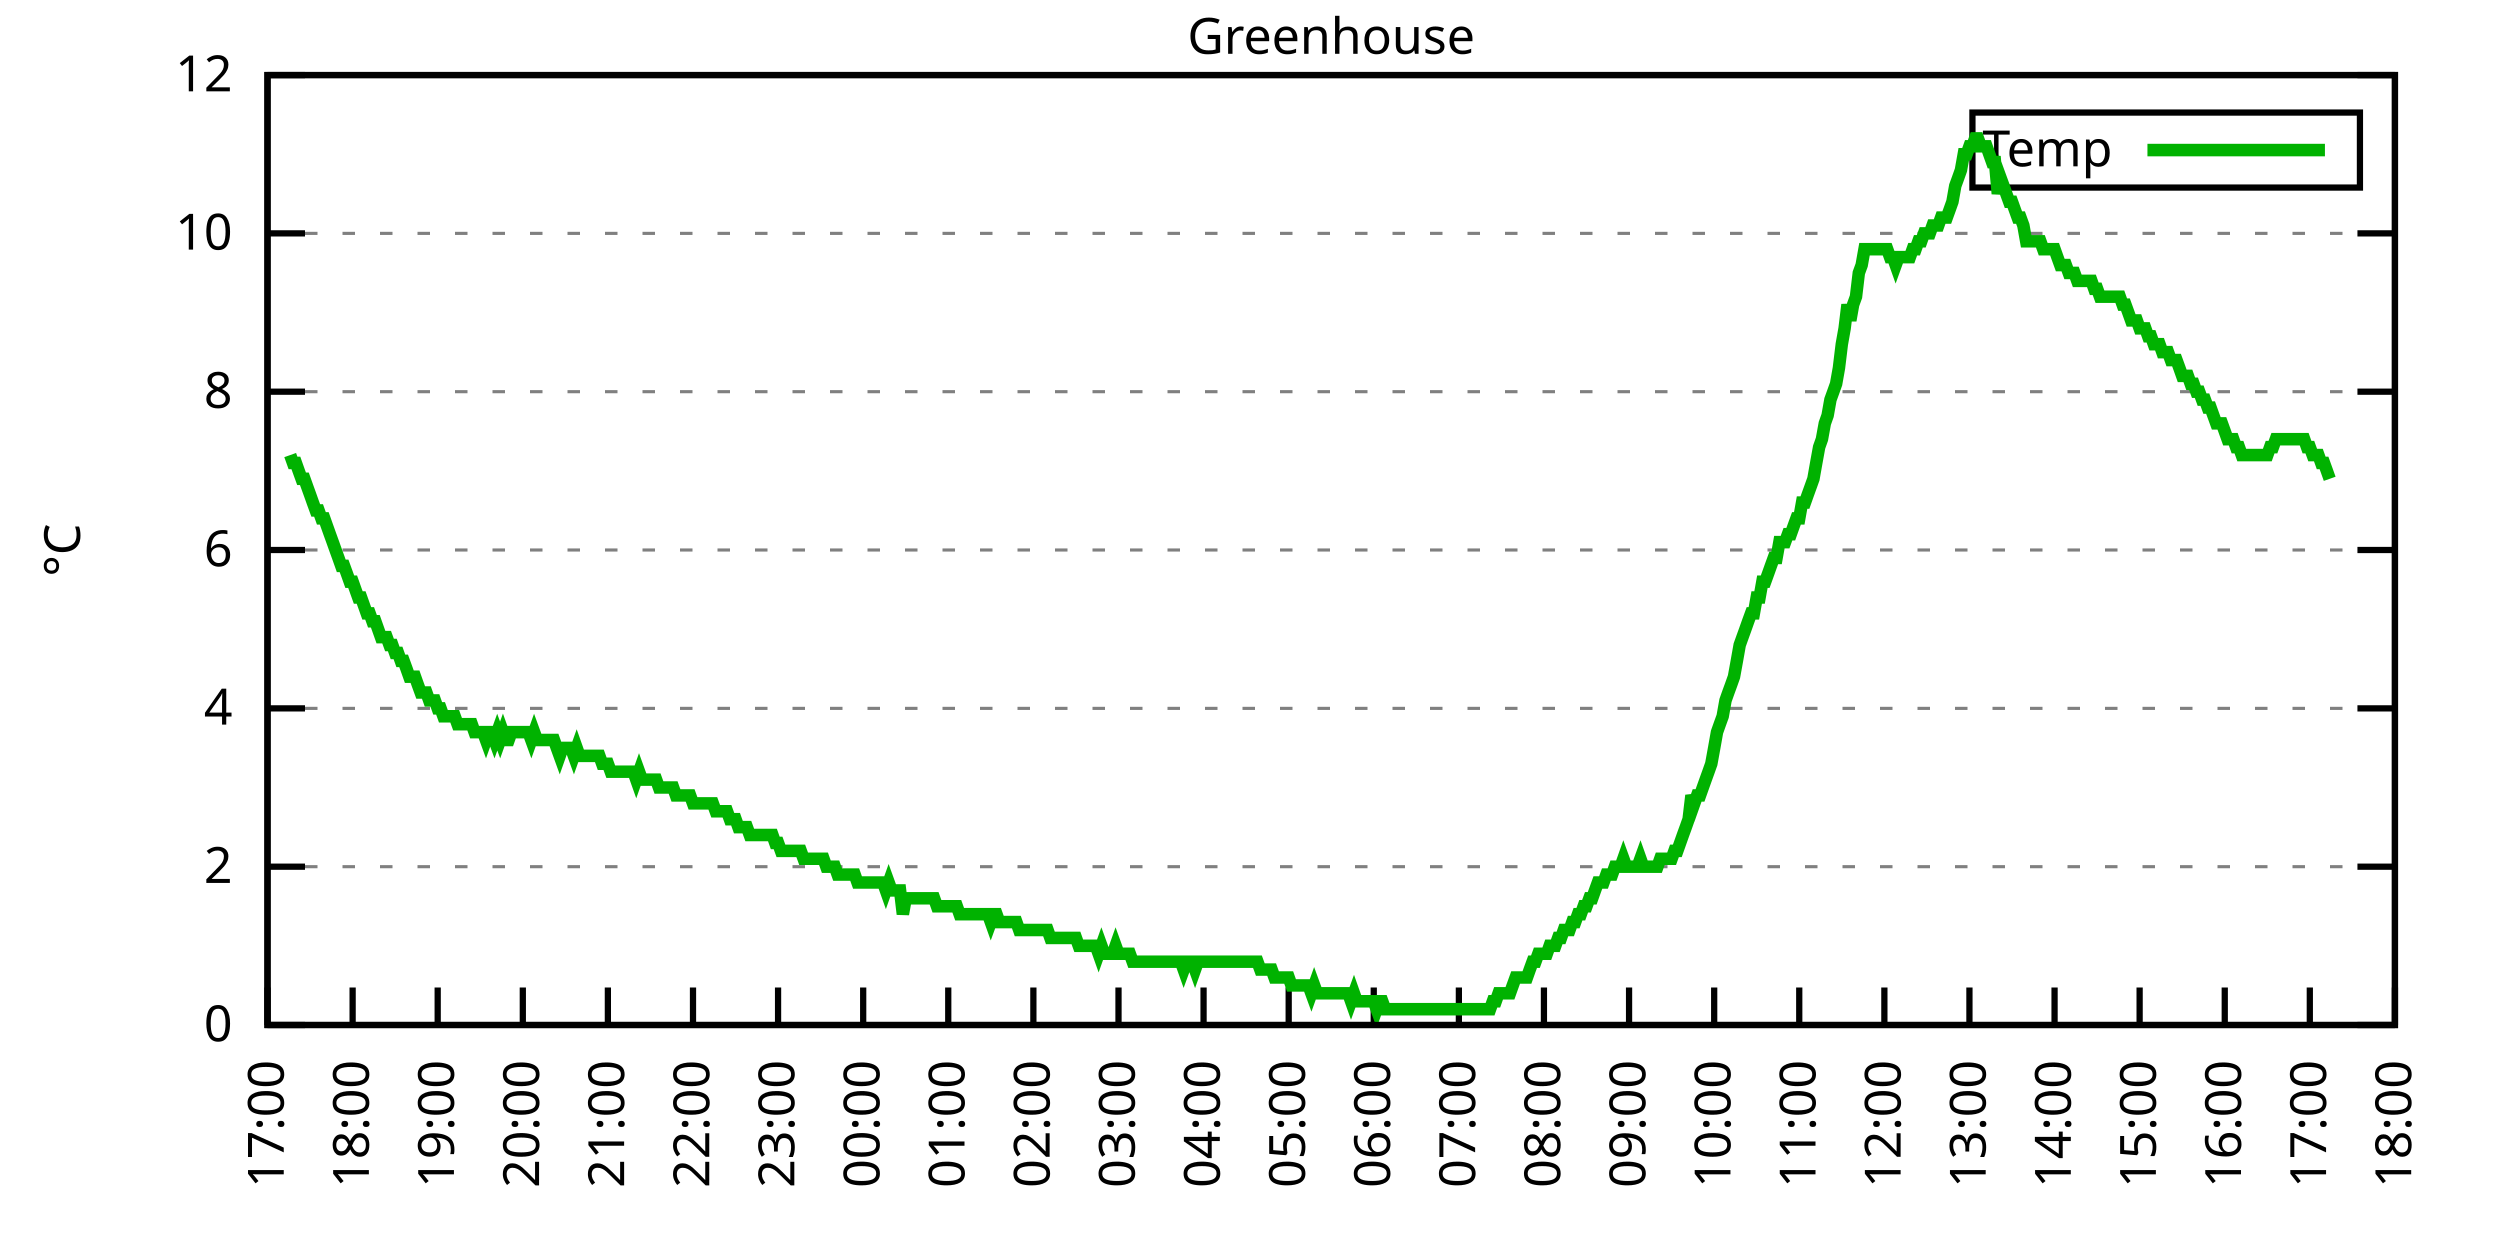
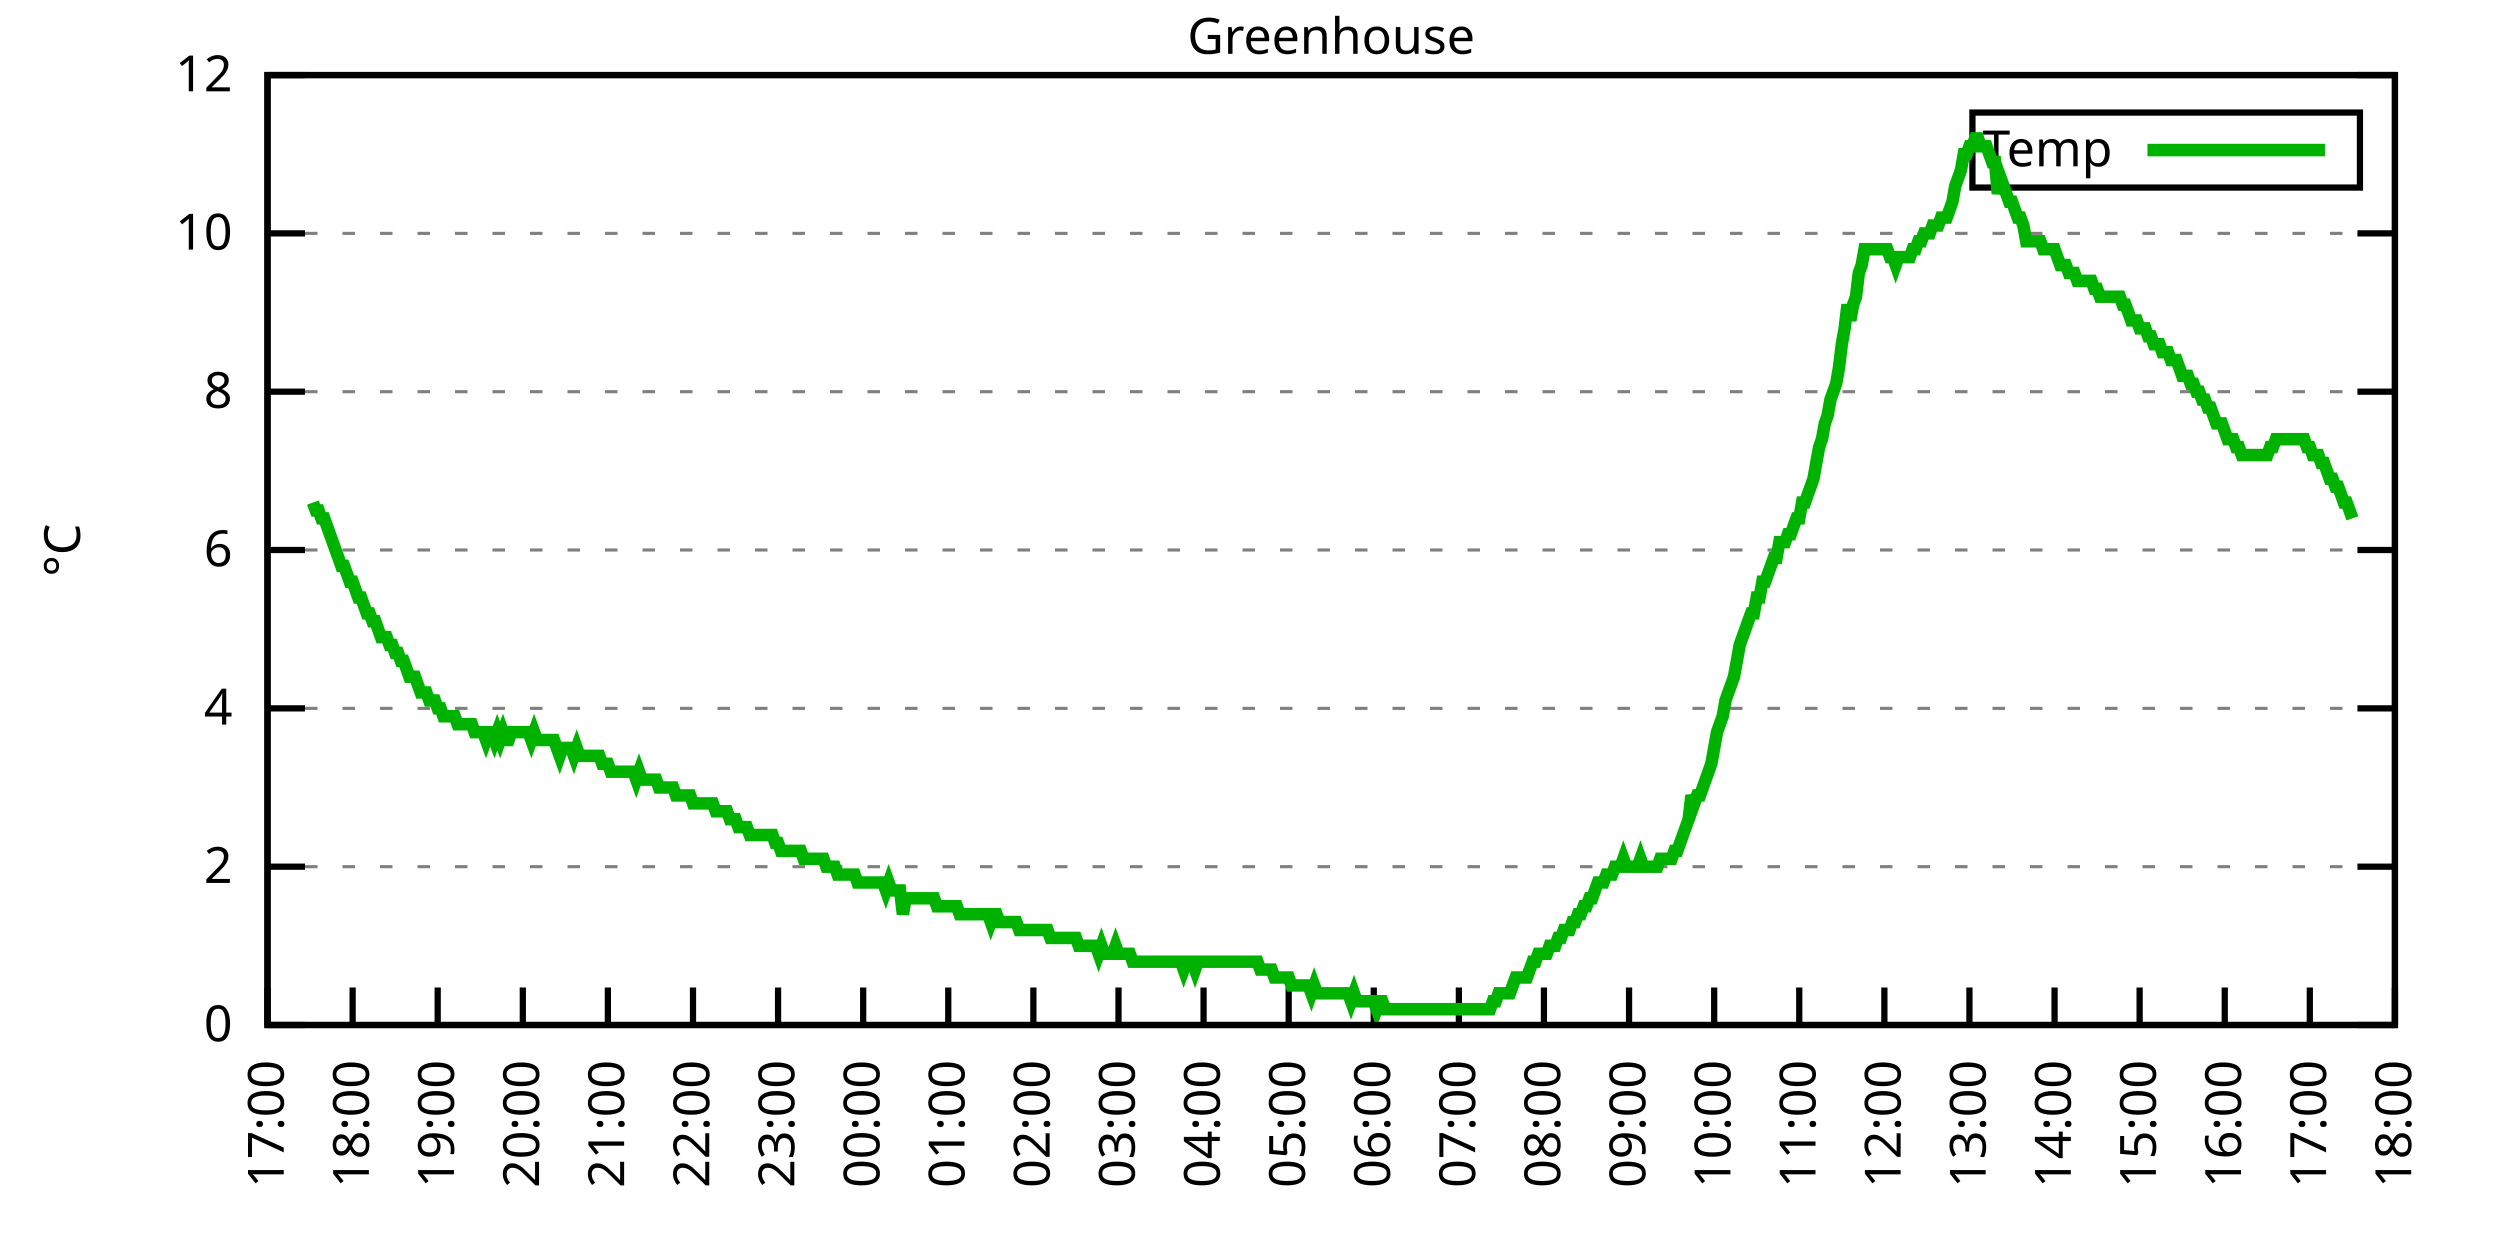
<svg xmlns="http://www.w3.org/2000/svg" xmlns:xlink="http://www.w3.org/1999/xlink" width="400" height="200" viewBox="0 0 400 200">
  <g id="gnuplot_canvas">
    <rect x="0" y="0" width="400" height="200" fill="none" />
    <defs>
      <circle id="gpDot" r="0.5" stroke-width="0.5" stroke="currentColor" />
      <path id="gpPt0" stroke-width="0.333" stroke="currentColor" d="M-1,0 h2 M0,-1 v2" />
      <path id="gpPt1" stroke-width="0.333" stroke="currentColor" d="M-1,-1 L1,1 M1,-1 L-1,1" />
      <path id="gpPt2" stroke-width="0.333" stroke="currentColor" d="M-1,0 L1,0 M0,-1 L0,1 M-1,-1 L1,1 M-1,1 L1,-1" />
      <rect id="gpPt3" stroke-width="0.333" stroke="currentColor" x="-1" y="-1" width="2" height="2" />
      <rect id="gpPt4" stroke-width="0.333" stroke="currentColor" fill="currentColor" x="-1" y="-1" width="2" height="2" />
      <circle id="gpPt5" stroke-width="0.333" stroke="currentColor" cx="0" cy="0" r="1" />
      <use xlink:href="#gpPt5" id="gpPt6" fill="currentColor" stroke="none" />
      <path id="gpPt7" stroke-width="0.333" stroke="currentColor" d="M0,-1.33 L-1.33,0.67 L1.33,0.67 z" />
      <use xlink:href="#gpPt7" id="gpPt8" fill="currentColor" stroke="none" />
      <use xlink:href="#gpPt7" id="gpPt9" stroke="currentColor" transform="rotate(180)" />
      <use xlink:href="#gpPt9" id="gpPt10" fill="currentColor" stroke="none" />
      <use xlink:href="#gpPt3" id="gpPt11" stroke="currentColor" transform="rotate(45)" />
      <use xlink:href="#gpPt11" id="gpPt12" fill="currentColor" stroke="none" />
      <path id="gpPt13" stroke-width="0.333" stroke="currentColor" d="M0,1.330 L1.265,0.411 L0.782,-1.067 L-0.782,-1.076 L-1.265,0.411 z" />
      <use xlink:href="#gpPt13" id="gpPt14" fill="currentColor" stroke="none" />
      <filter id="textbox" filterUnits="objectBoundingBox" x="0" y="0" height="1" width="1">
        <feFlood flood-color="white" flood-opacity="1" result="bgnd" />
        <feComposite in="SourceGraphic" in2="bgnd" operator="atop" />
      </filter>
      <filter id="greybox" filterUnits="objectBoundingBox" x="0" y="0" height="1" width="1">
        <feFlood flood-color="lightgrey" flood-opacity="1" result="grey" />
        <feComposite in="SourceGraphic" in2="grey" operator="atop" />
      </filter>
    </defs>
    <g fill="none" color="white" stroke="currentColor" stroke-width="1.00" stroke-linecap="butt" stroke-linejoin="miter">
</g>
    <g fill="none" color="black" stroke="currentColor" stroke-width="1.00" stroke-linecap="butt" stroke-linejoin="miter">
      <g stroke="none" shape-rendering="crispEdges">
        <polygon fill="rgb(255, 255, 255)" points="42.80,164.00 383.18,164.00 383.18,12.02 42.80,12.02 " />
      </g>
    </g>
    <g fill="none" color="black" stroke="currentColor" stroke-width="1.00" stroke-linecap="butt" stroke-linejoin="miter">
</g>
    <g fill="none" color="black" stroke="black" stroke-width="0.50" stroke-linecap="butt" stroke-linejoin="miter">
</g>
    <g fill="none" color="gray" stroke="currentColor" stroke-width="0.50" stroke-linecap="butt" stroke-linejoin="miter">
      <path stroke="gray" stroke-dasharray="2,4" class="gridline" d="M42.80,164.00 L383.19,164.00  " />
    </g>
    <g fill="none" color="gray" stroke="gray" stroke-width="1.00" stroke-linecap="butt" stroke-linejoin="miter">
</g>
    <g fill="none" color="black" stroke="currentColor" stroke-width="1.00" stroke-linecap="butt" stroke-linejoin="miter">
      <path stroke="black" d="M42.80,164.00 L48.80,164.00 M383.19,164.00 L377.19,164.00  " />
      <g transform="translate(37.20,166.60)" stroke="none" fill="black" font-family="Sans" font-size="8.00" text-anchor="end">
        <text>
          <tspan font-family="Sans"> 0</tspan>
        </text>
      </g>
    </g>
    <g fill="none" color="black" stroke="currentColor" stroke-width="1.00" stroke-linecap="butt" stroke-linejoin="miter">
</g>
    <g fill="none" color="black" stroke="black" stroke-width="0.50" stroke-linecap="butt" stroke-linejoin="miter">
</g>
    <g fill="none" color="gray" stroke="currentColor" stroke-width="0.50" stroke-linecap="butt" stroke-linejoin="miter">
      <path stroke="gray" stroke-dasharray="2,4" class="gridline" d="M42.80,138.67 L383.19,138.67  " />
    </g>
    <g fill="none" color="gray" stroke="gray" stroke-width="1.00" stroke-linecap="butt" stroke-linejoin="miter">
</g>
    <g fill="none" color="black" stroke="currentColor" stroke-width="1.00" stroke-linecap="butt" stroke-linejoin="miter">
      <path stroke="black" d="M42.80,138.67 L48.80,138.67 M383.19,138.67 L377.19,138.67  " />
      <g transform="translate(37.20,141.27)" stroke="none" fill="black" font-family="Sans" font-size="8.00" text-anchor="end">
        <text>
          <tspan font-family="Sans"> 2</tspan>
        </text>
      </g>
    </g>
    <g fill="none" color="black" stroke="currentColor" stroke-width="1.00" stroke-linecap="butt" stroke-linejoin="miter">
</g>
    <g fill="none" color="black" stroke="black" stroke-width="0.50" stroke-linecap="butt" stroke-linejoin="miter">
</g>
    <g fill="none" color="gray" stroke="currentColor" stroke-width="0.50" stroke-linecap="butt" stroke-linejoin="miter">
      <path stroke="gray" stroke-dasharray="2,4" class="gridline" d="M42.80,113.34 L383.19,113.34  " />
    </g>
    <g fill="none" color="gray" stroke="gray" stroke-width="1.00" stroke-linecap="butt" stroke-linejoin="miter">
</g>
    <g fill="none" color="black" stroke="currentColor" stroke-width="1.00" stroke-linecap="butt" stroke-linejoin="miter">
      <path stroke="black" d="M42.80,113.34 L48.80,113.34 M383.19,113.34 L377.19,113.34  " />
      <g transform="translate(37.20,115.94)" stroke="none" fill="black" font-family="Sans" font-size="8.00" text-anchor="end">
        <text>
          <tspan font-family="Sans"> 4</tspan>
        </text>
      </g>
    </g>
    <g fill="none" color="black" stroke="currentColor" stroke-width="1.00" stroke-linecap="butt" stroke-linejoin="miter">
</g>
    <g fill="none" color="black" stroke="black" stroke-width="0.50" stroke-linecap="butt" stroke-linejoin="miter">
</g>
    <g fill="none" color="gray" stroke="currentColor" stroke-width="0.50" stroke-linecap="butt" stroke-linejoin="miter">
      <path stroke="gray" stroke-dasharray="2,4" class="gridline" d="M42.80,88.00 L383.19,88.00  " />
    </g>
    <g fill="none" color="gray" stroke="gray" stroke-width="1.00" stroke-linecap="butt" stroke-linejoin="miter">
</g>
    <g fill="none" color="black" stroke="currentColor" stroke-width="1.00" stroke-linecap="butt" stroke-linejoin="miter">
      <path stroke="black" d="M42.80,88.00 L48.80,88.00 M383.19,88.00 L377.19,88.00  " />
      <g transform="translate(37.20,90.60)" stroke="none" fill="black" font-family="Sans" font-size="8.00" text-anchor="end">
        <text>
          <tspan font-family="Sans"> 6</tspan>
        </text>
      </g>
    </g>
    <g fill="none" color="black" stroke="currentColor" stroke-width="1.00" stroke-linecap="butt" stroke-linejoin="miter">
</g>
    <g fill="none" color="black" stroke="black" stroke-width="0.50" stroke-linecap="butt" stroke-linejoin="miter">
</g>
    <g fill="none" color="gray" stroke="currentColor" stroke-width="0.50" stroke-linecap="butt" stroke-linejoin="miter">
      <path stroke="gray" stroke-dasharray="2,4" class="gridline" d="M42.80,62.67 L383.19,62.67  " />
    </g>
    <g fill="none" color="gray" stroke="gray" stroke-width="1.00" stroke-linecap="butt" stroke-linejoin="miter">
</g>
    <g fill="none" color="black" stroke="currentColor" stroke-width="1.00" stroke-linecap="butt" stroke-linejoin="miter">
      <path stroke="black" d="M42.80,62.67 L48.80,62.67 M383.19,62.67 L377.19,62.67  " />
      <g transform="translate(37.20,65.27)" stroke="none" fill="black" font-family="Sans" font-size="8.00" text-anchor="end">
        <text>
          <tspan font-family="Sans"> 8</tspan>
        </text>
      </g>
    </g>
    <g fill="none" color="black" stroke="currentColor" stroke-width="1.00" stroke-linecap="butt" stroke-linejoin="miter">
</g>
    <g fill="none" color="black" stroke="black" stroke-width="0.50" stroke-linecap="butt" stroke-linejoin="miter">
</g>
    <g fill="none" color="gray" stroke="currentColor" stroke-width="0.50" stroke-linecap="butt" stroke-linejoin="miter">
      <path stroke="gray" stroke-dasharray="2,4" class="gridline" d="M42.80,37.34 L383.19,37.34  " />
    </g>
    <g fill="none" color="gray" stroke="gray" stroke-width="1.00" stroke-linecap="butt" stroke-linejoin="miter">
</g>
    <g fill="none" color="black" stroke="currentColor" stroke-width="1.00" stroke-linecap="butt" stroke-linejoin="miter">
      <path stroke="black" d="M42.80,37.34 L48.80,37.34 M383.19,37.34 L377.19,37.34  " />
      <g transform="translate(37.20,39.94)" stroke="none" fill="black" font-family="Sans" font-size="8.00" text-anchor="end">
        <text>
          <tspan font-family="Sans"> 10</tspan>
        </text>
      </g>
    </g>
    <g fill="none" color="black" stroke="currentColor" stroke-width="1.00" stroke-linecap="butt" stroke-linejoin="miter">
</g>
    <g fill="none" color="black" stroke="black" stroke-width="0.50" stroke-linecap="butt" stroke-linejoin="miter">
</g>
    <g fill="none" color="gray" stroke="currentColor" stroke-width="0.50" stroke-linecap="butt" stroke-linejoin="miter">
      <path stroke="gray" stroke-dasharray="2,4" class="gridline" d="M42.80,12.01 L383.19,12.01  " />
    </g>
    <g fill="none" color="gray" stroke="gray" stroke-width="1.00" stroke-linecap="butt" stroke-linejoin="miter">
</g>
    <g fill="none" color="black" stroke="currentColor" stroke-width="1.00" stroke-linecap="butt" stroke-linejoin="miter">
      <path stroke="black" d="M42.80,12.01 L48.80,12.01 M383.19,12.01 L377.19,12.01  " />
      <g transform="translate(37.20,14.61)" stroke="none" fill="black" font-family="Sans" font-size="8.00" text-anchor="end">
        <text>
          <tspan font-family="Sans"> 12</tspan>
        </text>
      </g>
    </g>
    <g fill="none" color="black" stroke="currentColor" stroke-width="1.00" stroke-linecap="butt" stroke-linejoin="miter">
      <path stroke="black" d="M42.80,164.00 L42.80,158.00  " />
      <g transform="translate(45.40,169.60) rotate(270.00)" stroke="none" fill="black" font-family="Sans" font-size="8.00" text-anchor="end">
        <text>
          <tspan font-family="Sans">17:00</tspan>
        </text>
      </g>
    </g>
    <g fill="none" color="black" stroke="currentColor" stroke-width="1.00" stroke-linecap="butt" stroke-linejoin="miter">
      <path stroke="black" d="M56.42,164.00 L56.42,158.00  " />
      <g transform="translate(59.02,169.60) rotate(270.00)" stroke="none" fill="black" font-family="Sans" font-size="8.00" text-anchor="end">
        <text>
          <tspan font-family="Sans">18:00</tspan>
        </text>
      </g>
    </g>
    <g fill="none" color="black" stroke="currentColor" stroke-width="1.00" stroke-linecap="butt" stroke-linejoin="miter">
      <path stroke="black" d="M70.03,164.00 L70.03,158.00  " />
      <g transform="translate(72.63,169.60) rotate(270.00)" stroke="none" fill="black" font-family="Sans" font-size="8.00" text-anchor="end">
        <text>
          <tspan font-family="Sans">19:00</tspan>
        </text>
      </g>
    </g>
    <g fill="none" color="black" stroke="currentColor" stroke-width="1.00" stroke-linecap="butt" stroke-linejoin="miter">
      <path stroke="black" d="M83.65,164.00 L83.65,158.00  " />
      <g transform="translate(86.25,169.60) rotate(270.00)" stroke="none" fill="black" font-family="Sans" font-size="8.00" text-anchor="end">
        <text>
          <tspan font-family="Sans">20:00</tspan>
        </text>
      </g>
    </g>
    <g fill="none" color="black" stroke="currentColor" stroke-width="1.00" stroke-linecap="butt" stroke-linejoin="miter">
      <path stroke="black" d="M97.26,164.00 L97.26,158.00  " />
      <g transform="translate(99.86,169.60) rotate(270.00)" stroke="none" fill="black" font-family="Sans" font-size="8.00" text-anchor="end">
        <text>
          <tspan font-family="Sans">21:00</tspan>
        </text>
      </g>
    </g>
    <g fill="none" color="black" stroke="currentColor" stroke-width="1.00" stroke-linecap="butt" stroke-linejoin="miter">
      <path stroke="black" d="M110.88,164.00 L110.88,158.00  " />
      <g transform="translate(113.48,169.60) rotate(270.00)" stroke="none" fill="black" font-family="Sans" font-size="8.00" text-anchor="end">
        <text>
          <tspan font-family="Sans">22:00</tspan>
        </text>
      </g>
    </g>
    <g fill="none" color="black" stroke="currentColor" stroke-width="1.00" stroke-linecap="butt" stroke-linejoin="miter">
      <path stroke="black" d="M124.49,164.00 L124.49,158.00  " />
      <g transform="translate(127.09,169.60) rotate(270.00)" stroke="none" fill="black" font-family="Sans" font-size="8.00" text-anchor="end">
        <text>
          <tspan font-family="Sans">23:00</tspan>
        </text>
      </g>
    </g>
    <g fill="none" color="black" stroke="currentColor" stroke-width="1.00" stroke-linecap="butt" stroke-linejoin="miter">
      <path stroke="black" d="M138.11,164.00 L138.11,158.00  " />
      <g transform="translate(140.71,169.60) rotate(270.00)" stroke="none" fill="black" font-family="Sans" font-size="8.00" text-anchor="end">
        <text>
          <tspan font-family="Sans">00:00</tspan>
        </text>
      </g>
    </g>
    <g fill="none" color="black" stroke="currentColor" stroke-width="1.00" stroke-linecap="butt" stroke-linejoin="miter">
      <path stroke="black" d="M151.72,164.00 L151.72,158.00  " />
      <g transform="translate(154.32,169.60) rotate(270.00)" stroke="none" fill="black" font-family="Sans" font-size="8.00" text-anchor="end">
        <text>
          <tspan font-family="Sans">01:00</tspan>
        </text>
      </g>
    </g>
    <g fill="none" color="black" stroke="currentColor" stroke-width="1.00" stroke-linecap="butt" stroke-linejoin="miter">
      <path stroke="black" d="M165.34,164.00 L165.34,158.00  " />
      <g transform="translate(167.94,169.60) rotate(270.00)" stroke="none" fill="black" font-family="Sans" font-size="8.00" text-anchor="end">
        <text>
          <tspan font-family="Sans">02:00</tspan>
        </text>
      </g>
    </g>
    <g fill="none" color="black" stroke="currentColor" stroke-width="1.00" stroke-linecap="butt" stroke-linejoin="miter">
      <path stroke="black" d="M178.96,164.00 L178.96,158.00  " />
      <g transform="translate(181.56,169.60) rotate(270.00)" stroke="none" fill="black" font-family="Sans" font-size="8.00" text-anchor="end">
        <text>
          <tspan font-family="Sans">03:00</tspan>
        </text>
      </g>
    </g>
    <g fill="none" color="black" stroke="currentColor" stroke-width="1.00" stroke-linecap="butt" stroke-linejoin="miter">
      <path stroke="black" d="M192.57,164.00 L192.57,158.00  " />
      <g transform="translate(195.17,169.60) rotate(270.00)" stroke="none" fill="black" font-family="Sans" font-size="8.00" text-anchor="end">
        <text>
          <tspan font-family="Sans">04:00</tspan>
        </text>
      </g>
    </g>
    <g fill="none" color="black" stroke="currentColor" stroke-width="1.00" stroke-linecap="butt" stroke-linejoin="miter">
      <path stroke="black" d="M206.19,164.00 L206.19,158.00  " />
      <g transform="translate(208.79,169.60) rotate(270.00)" stroke="none" fill="black" font-family="Sans" font-size="8.00" text-anchor="end">
        <text>
          <tspan font-family="Sans">05:00</tspan>
        </text>
      </g>
    </g>
    <g fill="none" color="black" stroke="currentColor" stroke-width="1.00" stroke-linecap="butt" stroke-linejoin="miter">
      <path stroke="black" d="M219.80,164.00 L219.80,158.00  " />
      <g transform="translate(222.40,169.60) rotate(270.00)" stroke="none" fill="black" font-family="Sans" font-size="8.00" text-anchor="end">
        <text>
          <tspan font-family="Sans">06:00</tspan>
        </text>
      </g>
    </g>
    <g fill="none" color="black" stroke="currentColor" stroke-width="1.00" stroke-linecap="butt" stroke-linejoin="miter">
      <path stroke="black" d="M233.42,164.00 L233.42,158.00  " />
      <g transform="translate(236.02,169.60) rotate(270.00)" stroke="none" fill="black" font-family="Sans" font-size="8.00" text-anchor="end">
        <text>
          <tspan font-family="Sans">07:00</tspan>
        </text>
      </g>
    </g>
    <g fill="none" color="black" stroke="currentColor" stroke-width="1.00" stroke-linecap="butt" stroke-linejoin="miter">
      <path stroke="black" d="M247.03,164.00 L247.03,158.00  " />
      <g transform="translate(249.63,169.60) rotate(270.00)" stroke="none" fill="black" font-family="Sans" font-size="8.00" text-anchor="end">
        <text>
          <tspan font-family="Sans">08:00</tspan>
        </text>
      </g>
    </g>
    <g fill="none" color="black" stroke="currentColor" stroke-width="1.00" stroke-linecap="butt" stroke-linejoin="miter">
      <path stroke="black" d="M260.65,164.00 L260.65,158.00  " />
      <g transform="translate(263.25,169.60) rotate(270.00)" stroke="none" fill="black" font-family="Sans" font-size="8.00" text-anchor="end">
        <text>
          <tspan font-family="Sans">09:00</tspan>
        </text>
      </g>
    </g>
    <g fill="none" color="black" stroke="currentColor" stroke-width="1.00" stroke-linecap="butt" stroke-linejoin="miter">
      <path stroke="black" d="M274.27,164.00 L274.27,158.00  " />
      <g transform="translate(276.87,169.60) rotate(270.00)" stroke="none" fill="black" font-family="Sans" font-size="8.00" text-anchor="end">
        <text>
          <tspan font-family="Sans">10:00</tspan>
        </text>
      </g>
    </g>
    <g fill="none" color="black" stroke="currentColor" stroke-width="1.00" stroke-linecap="butt" stroke-linejoin="miter">
      <path stroke="black" d="M287.88,164.00 L287.88,158.00  " />
      <g transform="translate(290.48,169.60) rotate(270.00)" stroke="none" fill="black" font-family="Sans" font-size="8.00" text-anchor="end">
        <text>
          <tspan font-family="Sans">11:00</tspan>
        </text>
      </g>
    </g>
    <g fill="none" color="black" stroke="currentColor" stroke-width="1.00" stroke-linecap="butt" stroke-linejoin="miter">
      <path stroke="black" d="M301.50,164.00 L301.50,158.00  " />
      <g transform="translate(304.10,169.60) rotate(270.00)" stroke="none" fill="black" font-family="Sans" font-size="8.00" text-anchor="end">
        <text>
          <tspan font-family="Sans">12:00</tspan>
        </text>
      </g>
    </g>
    <g fill="none" color="black" stroke="currentColor" stroke-width="1.00" stroke-linecap="butt" stroke-linejoin="miter">
      <path stroke="black" d="M315.11,164.00 L315.11,158.00  " />
      <g transform="translate(317.71,169.60) rotate(270.00)" stroke="none" fill="black" font-family="Sans" font-size="8.00" text-anchor="end">
        <text>
          <tspan font-family="Sans">13:00</tspan>
        </text>
      </g>
    </g>
    <g fill="none" color="black" stroke="currentColor" stroke-width="1.00" stroke-linecap="butt" stroke-linejoin="miter">
      <path stroke="black" d="M328.73,164.00 L328.73,158.00  " />
      <g transform="translate(331.33,169.60) rotate(270.00)" stroke="none" fill="black" font-family="Sans" font-size="8.00" text-anchor="end">
        <text>
          <tspan font-family="Sans">14:00</tspan>
        </text>
      </g>
    </g>
    <g fill="none" color="black" stroke="currentColor" stroke-width="1.00" stroke-linecap="butt" stroke-linejoin="miter">
      <path stroke="black" d="M342.34,164.00 L342.34,158.00  " />
      <g transform="translate(344.94,169.60) rotate(270.00)" stroke="none" fill="black" font-family="Sans" font-size="8.00" text-anchor="end">
        <text>
          <tspan font-family="Sans">15:00</tspan>
        </text>
      </g>
    </g>
    <g fill="none" color="black" stroke="currentColor" stroke-width="1.00" stroke-linecap="butt" stroke-linejoin="miter">
      <path stroke="black" d="M355.96,164.00 L355.96,158.00  " />
      <g transform="translate(358.56,169.60) rotate(270.00)" stroke="none" fill="black" font-family="Sans" font-size="8.00" text-anchor="end">
        <text>
          <tspan font-family="Sans">16:00</tspan>
        </text>
      </g>
    </g>
    <g fill="none" color="black" stroke="currentColor" stroke-width="1.00" stroke-linecap="butt" stroke-linejoin="miter">
      <path stroke="black" d="M369.57,164.00 L369.57,158.00  " />
      <g transform="translate(372.17,169.60) rotate(270.00)" stroke="none" fill="black" font-family="Sans" font-size="8.00" text-anchor="end">
        <text>
          <tspan font-family="Sans">17:00</tspan>
        </text>
      </g>
    </g>
    <g fill="none" color="black" stroke="currentColor" stroke-width="1.00" stroke-linecap="butt" stroke-linejoin="miter">
      <path stroke="black" d="M383.19,164.00 L383.19,158.00  " />
      <g transform="translate(385.79,169.60) rotate(270.00)" stroke="none" fill="black" font-family="Sans" font-size="8.00" text-anchor="end">
        <text>
          <tspan font-family="Sans">18:00</tspan>
        </text>
      </g>
    </g>
    <g fill="none" color="black" stroke="currentColor" stroke-width="1.00" stroke-linecap="butt" stroke-linejoin="miter">
</g>
    <g fill="none" color="black" stroke="currentColor" stroke-width="1.00" stroke-linecap="butt" stroke-linejoin="miter">
      <path stroke="black" d="M42.80,12.01 L42.80,164.00 L383.19,164.00 L383.19,12.01 L42.80,12.01 Z  " />
    </g>
    <g fill="none" color="black" stroke="currentColor" stroke-width="1.00" stroke-linecap="butt" stroke-linejoin="miter">
</g>
    <g fill="none" color="black" stroke="currentColor" stroke-width="1.00" stroke-linecap="butt" stroke-linejoin="miter">
      <path stroke="black" d="M315.59,30.01 L315.59,18.01 L377.59,18.01 L377.59,30.01 L315.59,30.01 Z  " />
    </g>
    <g id="Greenhouse_plot_1">
      <g fill="none" color="white" stroke="black" stroke-width="2.00" stroke-linecap="butt" stroke-linejoin="miter">
</g>
      <g fill="none" color="black" stroke="currentColor" stroke-width="2.00" stroke-linecap="butt" stroke-linejoin="miter">
        <g transform="translate(337.99,26.61)" stroke="none" fill="black" font-family="Sans" font-size="8.00" text-anchor="end">
          <text>
            <tspan font-family="Sans">Temp</tspan>
          </text>
        </g>
      </g>
      <g fill="none" color="black" stroke="currentColor" stroke-width="2.00" stroke-linecap="butt" stroke-linejoin="miter">
-         <path stroke="rgb(  0, 178,   0)" d="M343.59,24.01 L371.99,24.01 M46.43,72.81 L46.88,74.07 L47.34,74.07 L47.79,75.34 L48.25,76.61 L48.70,76.61   L49.15,77.87 L49.61,79.14 L50.06,80.41 L50.52,81.67 L50.97,81.67 L51.42,82.94 L51.88,82.94 L52.33,84.21   L52.78,85.47 L53.24,86.74 L53.69,88.00 L54.15,89.27 L54.60,90.54 L55.05,90.54 L55.51,91.80 L55.96,93.07   L56.42,93.07 L56.87,94.34 L57.32,95.60 L57.78,95.60 L58.23,96.87 L58.68,98.14 L59.14,98.14 L59.59,99.40   L60.05,99.40 L60.50,100.67 L60.95,101.94 L61.41,101.94 L61.86,101.94 L62.32,103.20 L62.77,103.20 L63.22,104.47   L63.68,104.47 L64.13,105.74 L64.58,105.74 L65.04,107.00 L65.49,108.27 L65.95,108.27 L66.40,108.27 L66.85,109.54   L67.31,110.80 L67.76,110.80 L68.22,110.80 L68.67,112.07 L69.12,112.07 L69.58,112.07 L70.03,113.34 L70.49,113.34   L70.94,114.60 L71.39,114.60 L71.85,114.60 L72.30,114.60 L72.75,114.60 L73.21,115.87 L73.66,115.87 L74.12,115.87   L74.57,115.87 L75.02,115.87 L75.48,115.87 L75.93,117.14 L76.39,117.14 L76.84,117.14 L77.29,117.14 L77.75,118.40   L78.20,117.14 L78.65,117.14 L79.11,118.40 L79.56,117.14 L80.02,118.40 L80.47,117.14 L80.92,118.40 L81.38,118.40   L81.83,117.14 L82.29,117.14 L82.74,117.14 L83.19,117.14 L83.65,117.14 L84.10,117.14 L84.55,117.14 L85.01,118.40   L85.46,117.14 L85.92,118.40 L86.37,118.40 L86.82,118.40 L87.28,118.40 L87.73,118.40 L88.19,118.40 L88.64,118.40   L89.09,119.67 L89.55,120.94 L90.00,119.67 L90.45,119.67 L90.91,119.67 L91.36,119.67 L91.82,120.94 L92.27,119.67   L92.72,120.94 L93.18,120.94 L93.63,120.94 L94.09,120.94 L94.54,120.94 L94.99,120.94 L95.45,120.94 L95.90,120.94   L96.35,122.20 L96.81,122.20 L97.26,122.20 L97.72,123.47 L98.17,123.47 L98.62,123.47 L99.08,123.47 L99.53,123.47   L99.99,123.47 L100.44,123.47 L100.89,123.47 L101.35,123.47 L101.80,124.74 L102.25,123.47 L102.71,124.74 L103.16,124.74   L103.62,124.74 L104.07,124.74 L104.52,124.74 L104.98,124.74 L105.43,126.00 L105.89,126.00 L106.34,126.00 L106.79,126.00   L107.25,126.00 L107.70,126.00 L108.15,127.27 L108.61,127.27 L109.06,127.27 L109.52,127.27 L109.97,127.27 L110.42,127.27   L110.88,128.54 L111.33,128.54 L111.79,128.54 L112.24,128.54 L112.69,128.54 L113.15,128.54 L113.60,128.54 L114.05,128.54   L114.51,129.80 L114.96,129.80 L115.42,129.80 L115.87,129.80 L116.32,129.80 L116.78,131.07 L117.23,131.07 L117.69,131.07   L118.14,132.34 L118.59,132.34 L119.05,132.34 L119.50,132.34 L119.96,133.60 L120.41,133.60 L120.86,133.60 L121.32,133.60   L121.77,133.60 L122.22,133.60 L122.68,133.60 L123.13,133.60 L123.59,133.60 L124.04,134.87 L124.49,134.87 L124.95,136.14   L125.40,136.14 L125.86,136.14 L126.31,136.14 L126.76,136.14 L127.22,136.14 L127.67,136.14 L128.12,136.14 L128.58,137.40   L129.03,137.40 L129.49,137.40 L129.94,137.40 L130.39,137.40 L130.85,137.40 L131.30,137.40 L131.76,137.40 L132.21,138.67   L132.66,138.67 L133.12,138.67 L133.57,138.67 L134.02,139.93 L134.48,139.93 L134.93,139.93 L135.39,139.93 L135.84,139.93   L136.29,139.93 L136.75,139.93 L137.20,141.20 L137.66,141.20 L138.11,141.20 L138.56,141.20 L139.02,141.20 L139.47,141.20   L139.92,141.20 L140.38,141.20 L140.83,141.20 L141.29,141.20 L141.74,142.47 L142.19,141.20 L142.65,142.47 L143.10,142.47   L143.56,142.47 L144.01,142.47 L144.46,146.27 L144.92,143.73 L145.37,143.73 L145.82,143.73 L146.28,143.73 L146.73,143.73   L147.19,143.73 L147.64,143.73 L148.09,143.73 L148.55,143.73 L149.00,143.73 L149.46,143.73 L149.91,145.00 L150.36,145.00   L150.82,145.00 L151.27,145.00 L151.72,145.00 L152.18,145.00 L152.63,145.00 L153.09,145.00 L153.54,146.27 L153.99,146.27   L154.45,146.27 L154.90,146.27 L155.36,146.27 L155.81,146.27 L156.26,146.27 L156.72,146.27 L157.17,146.27 L157.62,146.27   L158.08,146.27 L158.53,147.53 L158.99,146.27 L159.44,146.27 L159.89,147.53 L160.35,147.53 L160.80,147.53 L161.26,147.53   L161.71,147.53 L162.16,147.53 L162.62,147.53 L163.07,148.80 L163.52,148.80 L163.98,148.80 L164.43,148.80 L164.89,148.80   L165.34,148.80 L165.79,148.80 L166.25,148.80 L166.70,148.80 L167.16,148.80 L167.61,148.80 L168.06,150.07 L168.52,150.07   L168.97,150.07 L169.43,150.07 L169.88,150.07 L170.33,150.07 L170.79,150.07 L171.24,150.07 L171.69,150.07 L172.15,150.07   L172.60,151.33 L173.06,151.33 L173.51,151.33 L173.96,151.33 L174.42,151.33 L174.87,151.33 L175.33,151.33 L175.78,152.60   L176.23,151.33 L176.69,152.60 L177.14,152.60 L177.59,152.60 L178.05,152.60 L178.50,151.33 L178.96,152.60 L179.41,152.60   L179.86,152.60 L180.32,152.60 L180.77,152.60 L181.23,153.87 L181.68,153.87 L182.13,153.87 L182.59,153.87 L183.04,153.87   L183.49,153.87 L183.95,153.87 L184.40,153.87 L184.86,153.87 L185.31,153.87 L185.76,153.87 L186.22,153.87 L186.67,153.87   L187.13,153.87 L187.58,153.87 L188.03,153.87 L188.49,153.87 L188.94,153.87 L189.39,155.13 L189.85,153.87 L190.30,153.87   L190.76,153.87 L191.21,155.13 L191.66,153.87 L192.12,153.87 L192.57,153.87 L193.03,153.87 L193.48,153.87 L193.93,153.87   L194.39,153.87 L194.84,153.87 L195.29,153.87 L195.75,153.87 L196.20,153.87 L196.66,153.87 L197.11,153.87 L197.56,153.87   L198.02,153.87 L198.47,153.87 L198.93,153.87 L199.38,153.87 L199.83,153.87 L200.29,153.87 L200.74,153.87 L201.19,153.87   L201.65,155.13 L202.10,155.13 L202.56,155.13 L203.01,155.13 L203.46,155.13 L203.92,156.40 L204.37,156.40 L204.83,156.40   L205.28,156.40 L205.73,156.40 L206.19,156.40 L206.64,157.67 L207.09,157.67 L207.55,157.67 L208.00,157.67 L208.46,157.67   L208.91,157.67 L209.36,157.67 L209.82,158.93 L210.27,157.67 L210.73,158.93 L211.18,158.93 L211.63,158.93 L212.09,158.93   L212.54,158.93 L213.00,158.93 L213.45,158.93 L213.90,158.93 L214.36,158.93 L214.81,158.93 L215.26,158.93 L215.72,158.93   L216.17,160.20 L216.63,158.93 L217.08,160.20 L217.53,160.20 L217.99,160.20 L218.44,160.20 L218.90,160.20 L219.35,160.20   L219.80,160.20 L220.26,161.47 L220.71,160.20 L221.16,160.20 L221.62,161.47 L222.07,161.47 L222.53,161.47 L222.98,161.47   L223.43,161.47 L223.89,161.47 L224.34,161.47 L224.80,161.47 L225.25,161.47 L225.70,161.47 L226.16,161.47 L226.61,161.47   L227.06,161.47 L227.52,161.47 L227.97,161.47 L228.43,161.47 L228.88,161.47 L229.33,161.47 L229.79,161.47 L230.24,161.47   L230.70,161.47 L231.15,161.47 L231.60,161.47 L232.06,161.47 L232.51,161.47 L232.96,161.47 L233.42,161.47 L233.87,161.47   L234.33,161.47 L234.78,161.47 L235.23,161.47 L235.69,161.47 L236.14,161.47 L236.60,161.47 L237.05,161.47 L237.50,161.47   L237.96,161.47 L238.41,161.47 L238.86,160.20 L239.32,160.20 L239.77,158.93 L240.23,158.93 L240.68,158.93 L241.13,158.93   L241.59,158.93 L242.04,157.67 L242.50,156.40 L242.95,156.40 L243.40,156.40 L243.86,156.40 L244.31,156.40 L244.76,155.13   L245.22,153.87 L245.67,153.87 L246.13,152.60 L246.58,152.60 L247.03,152.60 L247.49,152.60 L247.94,151.33 L248.40,151.33   L248.85,151.33 L249.30,150.07 L249.76,150.07 L250.21,148.80 L250.66,148.80 L251.12,148.80 L251.57,147.53 L252.03,147.53   L252.48,146.27 L252.93,146.27 L253.39,145.00 L253.84,145.00 L254.30,143.73 L254.75,143.73 L255.20,142.47 L255.66,141.20   L256.11,141.20 L256.56,141.20 L257.02,139.93 L257.47,139.93 L257.93,139.93 L258.38,138.67 L258.83,138.67 L259.29,138.67   L259.74,137.40 L260.20,138.67 L260.65,138.67 L261.10,138.67 L261.56,138.67 L262.01,138.67 L262.47,137.40 L262.92,138.67   L263.37,138.67 L263.83,138.67 L264.28,138.67 L264.73,138.67 L265.19,138.67 L265.64,137.40 L266.10,137.40 L266.55,137.40   L267.00,137.40 L267.46,137.40 L267.91,136.14 L268.37,136.14 L268.82,134.87 L269.27,133.60 L269.73,132.34 L270.18,131.07   L270.63,127.27 L271.09,128.54 L271.54,127.27 L272.00,127.27 L272.45,126.00 L272.90,124.74 L273.36,123.47 L273.81,122.20   L274.27,119.67 L274.72,117.14 L275.17,115.87 L275.63,114.60 L276.08,112.07 L276.53,110.80 L276.99,109.54 L277.44,108.27   L277.90,105.74 L278.35,103.20 L278.80,101.94 L279.26,100.67 L279.71,99.40 L280.17,98.14 L280.62,98.14 L281.07,95.60   L281.53,95.60 L281.98,93.07 L282.43,93.07 L282.89,91.80 L283.34,90.54 L283.80,89.27 L284.25,89.27 L284.70,86.74   L285.16,86.74 L285.61,86.74 L286.07,85.47 L286.52,85.47 L286.97,84.21 L287.43,82.94 L287.88,82.94 L288.33,80.41   L288.79,80.41 L289.24,79.14 L289.70,77.87 L290.15,76.61 L290.60,74.07 L291.06,71.54 L291.51,70.27 L291.97,67.74   L292.42,66.47 L292.87,63.94 L293.33,62.67 L293.78,61.41 L294.23,58.87 L294.69,55.07 L295.14,52.54 L295.60,48.74   L296.05,51.27 L296.50,48.74 L296.96,47.47 L297.41,43.67 L297.87,42.41 L298.32,39.87 L298.77,39.87 L299.23,39.87   L299.68,39.87 L300.13,39.87 L300.59,39.87 L301.04,39.87 L301.50,39.87 L301.95,39.87 L302.40,41.14 L302.86,41.14   L303.31,42.41 L303.77,41.14 L304.22,41.14 L304.67,41.14 L305.13,41.14 L305.58,41.14 L306.03,39.87 L306.49,39.87   L306.94,38.61 L307.40,38.61 L307.85,37.34 L308.30,37.34 L308.76,37.34 L309.21,36.08 L309.67,36.08 L310.12,36.08   L310.57,34.81 L311.03,34.81 L311.48,34.81 L311.94,33.54 L312.39,32.28 L312.84,29.74 L313.30,28.48 L313.75,27.21   L314.20,24.68 L314.66,24.68 L315.11,23.41 L315.57,23.41 L316.02,22.14 L316.47,22.14 L316.93,23.41 L317.38,23.41   L317.84,23.41 L318.29,24.68 L318.74,25.94 L319.20,25.94 L319.65,31.01 L320.10,28.48 L320.56,29.74 L321.01,31.01   L321.47,32.28 L321.92,32.28 L322.37,33.54 L322.83,34.81 L323.28,34.81 L323.74,36.08 L324.19,38.61 L324.64,38.61   L325.10,38.61 L325.55,38.61 L326.00,38.61 L326.46,38.61 L326.91,39.87 L327.37,39.87 L327.82,39.87 L328.27,39.87   L328.73,39.87 L329.18,41.14 L329.64,42.41 L330.09,42.41 L330.54,42.41 L331.00,43.67 L331.45,43.67 L331.90,43.67   L332.36,44.94 L332.81,44.94 L333.27,44.94 L333.72,44.94 L334.17,44.94 L334.63,44.94 L335.08,46.21 L335.54,46.21   L335.99,47.47 L336.44,47.47 L336.90,47.47 L337.35,47.47 L337.80,47.47 L338.26,47.47 L338.71,47.47 L339.17,47.47   L339.62,48.74 L340.07,48.74 L340.53,50.01 L340.98,51.27 L341.44,51.27 L341.89,51.27 L342.34,52.54 L342.80,52.54   L343.25,52.54 L343.70,53.81 L344.16,53.81 L344.61,55.07 L345.07,55.07 L345.52,55.07 L345.97,56.34 L346.43,56.34   L346.88,56.34 L347.34,57.61 L347.79,57.61 L348.24,57.61 L348.70,58.87 L349.15,60.14 L349.60,60.14 L350.06,60.14   L350.51,61.41 L350.97,61.41 L351.42,62.67 L351.87,62.67 L352.33,63.94 L352.78,63.94 L353.24,65.21 L353.69,65.21   L354.14,66.47 L354.60,67.74 L355.05,67.74 L355.50,67.74 L355.96,69.01 L356.41,70.27 L356.87,70.27 L357.32,70.27   L357.77,71.54 L358.23,71.54 L358.68,72.81 L359.14,72.81 L359.59,72.81 L360.04,72.81 L360.50,72.81 L360.95,72.81   L361.41,72.81 L361.86,72.81 L362.31,72.81 L362.77,72.81 L363.22,71.54 L363.67,71.54 L364.13,70.27 L364.58,70.27   L365.04,70.27 L365.49,70.27 L365.94,70.27 L366.40,70.27 L366.85,70.27 L367.31,70.27 L367.76,70.27 L368.21,70.27   L368.67,70.27 L369.12,71.54 L369.57,71.54 L370.03,72.81 L370.48,72.81 L370.94,72.81 L371.39,74.07 L371.84,74.07   L372.30,75.34 L372.75,76.61  " />
+         <path stroke="rgb(  0, 178,   0)" d="M343.59,24.01 L371.99,24.01 M50.06,80.41 L50.52,81.67 L50.97,81.67 L51.42,82.94 L51.88,82.94 L52.33,84.21   L52.78,85.47 L53.24,86.74 L53.69,88.00 L54.15,89.27 L54.60,90.54 L55.05,90.54 L55.51,91.80 L55.96,93.07   L56.42,93.07 L56.87,94.34 L57.32,95.60 L57.78,95.60 L58.23,96.87 L58.68,98.14 L59.14,98.14 L59.59,99.40   L60.05,99.40 L60.50,100.67 L60.95,101.94 L61.41,101.94 L61.86,101.94 L62.32,103.20 L62.77,103.20 L63.22,104.47   L63.68,104.47 L64.13,105.74 L64.58,105.74 L65.04,107.00 L65.49,108.27 L65.95,108.27 L66.40,108.27 L66.85,109.54   L67.31,110.80 L67.76,110.80 L68.22,110.80 L68.67,112.07 L69.12,112.07 L69.58,112.07 L70.03,113.34 L70.49,113.34   L70.94,114.60 L71.39,114.60 L71.85,114.60 L72.30,114.60 L72.75,114.60 L73.21,115.87 L73.66,115.87 L74.12,115.87   L74.57,115.87 L75.02,115.87 L75.48,115.87 L75.93,117.14 L76.39,117.14 L76.84,117.14 L77.29,117.14 L77.75,118.40   L78.20,117.14 L78.65,117.14 L79.11,118.40 L79.56,117.14 L80.02,118.40 L80.47,117.14 L80.92,118.40 L81.38,118.40   L81.83,117.14 L82.29,117.14 L82.74,117.14 L83.19,117.14 L83.65,117.14 L84.10,117.14 L84.55,117.14 L85.01,118.40   L85.46,117.14 L85.92,118.40 L86.37,118.40 L86.82,118.40 L87.28,118.40 L87.73,118.40 L88.19,118.40 L88.64,118.40   L89.09,119.67 L89.55,120.94 L90.00,119.67 L90.45,119.67 L90.91,119.67 L91.36,119.67 L91.82,120.94 L92.27,119.67   L92.72,120.94 L93.18,120.94 L93.63,120.94 L94.09,120.94 L94.54,120.94 L94.99,120.94 L95.45,120.94 L95.90,120.94   L96.35,122.20 L96.81,122.20 L97.26,122.20 L97.72,123.47 L98.17,123.47 L98.62,123.47 L99.08,123.47 L99.53,123.47   L99.99,123.47 L100.44,123.47 L100.89,123.47 L101.35,123.47 L101.80,124.74 L102.25,123.47 L102.71,124.74 L103.16,124.74   L103.62,124.74 L104.07,124.74 L104.52,124.74 L104.98,124.74 L105.43,126.00 L105.89,126.00 L106.34,126.00 L106.79,126.00   L107.25,126.00 L107.70,126.00 L108.15,127.27 L108.61,127.27 L109.06,127.27 L109.52,127.27 L109.97,127.27 L110.42,127.27   L110.88,128.54 L111.33,128.54 L111.79,128.54 L112.24,128.54 L112.69,128.54 L113.15,128.54 L113.60,128.54 L114.05,128.54   L114.51,129.80 L114.96,129.80 L115.42,129.80 L115.87,129.80 L116.32,129.80 L116.78,131.07 L117.23,131.07 L117.69,131.07   L118.14,132.34 L118.59,132.34 L119.05,132.34 L119.50,132.34 L119.96,133.60 L120.41,133.60 L120.86,133.60 L121.32,133.60   L121.77,133.60 L122.22,133.60 L122.68,133.60 L123.13,133.60 L123.59,133.60 L124.04,134.87 L124.49,134.87 L124.95,136.14   L125.40,136.14 L125.86,136.14 L126.31,136.14 L126.76,136.14 L127.22,136.14 L127.67,136.14 L128.12,136.14 L128.58,137.40   L129.03,137.40 L129.49,137.40 L129.94,137.40 L130.39,137.40 L130.85,137.40 L131.30,137.40 L131.76,137.40 L132.21,138.67   L132.66,138.67 L133.12,138.67 L133.57,138.67 L134.02,139.93 L134.48,139.93 L134.93,139.93 L135.39,139.93 L135.84,139.93   L136.29,139.93 L136.75,139.93 L137.20,141.20 L137.66,141.20 L138.11,141.20 L138.56,141.20 L139.02,141.20 L139.47,141.20   L139.92,141.20 L140.38,141.20 L140.83,141.20 L141.29,141.20 L141.74,142.47 L142.19,141.20 L142.65,142.47 L143.10,142.47   L143.56,142.47 L144.01,142.47 L144.46,146.27 L144.92,143.73 L145.37,143.73 L145.82,143.73 L146.28,143.73 L146.73,143.73   L147.19,143.73 L147.64,143.73 L148.09,143.73 L148.55,143.73 L149.00,143.73 L149.46,143.73 L149.91,145.00 L150.36,145.00   L150.82,145.00 L151.27,145.00 L151.72,145.00 L152.18,145.00 L152.63,145.00 L153.09,145.00 L153.54,146.27 L153.99,146.27   L154.45,146.27 L154.90,146.27 L155.36,146.27 L155.81,146.27 L156.26,146.27 L156.72,146.27 L157.17,146.27 L157.62,146.27   L158.08,146.27 L158.53,147.53 L158.99,146.27 L159.44,146.27 L159.89,147.53 L160.35,147.53 L160.80,147.53 L161.26,147.53   L161.71,147.53 L162.16,147.53 L162.62,147.53 L163.07,148.80 L163.52,148.80 L163.98,148.80 L164.43,148.80 L164.89,148.80   L165.34,148.80 L165.79,148.80 L166.25,148.80 L166.70,148.80 L167.16,148.80 L167.61,148.80 L168.06,150.07 L168.52,150.07   L168.97,150.07 L169.43,150.07 L169.88,150.07 L170.33,150.07 L170.79,150.07 L171.24,150.07 L171.69,150.07 L172.15,150.07   L172.60,151.33 L173.06,151.33 L173.51,151.33 L173.96,151.33 L174.42,151.33 L174.87,151.33 L175.33,151.33 L175.78,152.60   L176.23,151.33 L176.69,152.60 L177.14,152.60 L177.59,152.60 L178.05,152.60 L178.50,151.33 L178.96,152.60 L179.41,152.60   L179.86,152.60 L180.32,152.60 L180.77,152.60 L181.23,153.87 L181.68,153.87 L182.13,153.87 L182.59,153.87 L183.04,153.87   L183.49,153.87 L183.95,153.87 L184.40,153.87 L184.86,153.87 L185.31,153.87 L185.76,153.87 L186.22,153.87 L186.67,153.87   L187.13,153.87 L187.58,153.87 L188.03,153.87 L188.49,153.87 L188.94,153.87 L189.39,155.13 L189.85,153.87 L190.30,153.87   L190.76,153.87 L191.21,155.13 L191.66,153.87 L192.12,153.87 L192.57,153.87 L193.03,153.87 L193.48,153.87 L193.93,153.87   L194.39,153.87 L194.84,153.87 L195.29,153.87 L195.75,153.87 L196.20,153.87 L196.66,153.87 L197.11,153.87 L197.56,153.87   L198.02,153.87 L198.47,153.87 L198.93,153.87 L199.38,153.87 L199.83,153.87 L200.29,153.87 L200.74,153.87 L201.19,153.87   L201.65,155.13 L202.10,155.13 L202.56,155.13 L203.01,155.13 L203.46,155.13 L203.92,156.40 L204.37,156.40 L204.83,156.40   L205.28,156.40 L205.73,156.40 L206.19,156.40 L206.64,157.67 L207.09,157.67 L207.55,157.67 L208.00,157.67 L208.46,157.67   L208.91,157.67 L209.36,157.67 L209.82,158.93 L210.27,157.67 L210.73,158.93 L211.18,158.93 L211.63,158.93 L212.09,158.93   L212.54,158.93 L213.00,158.93 L213.45,158.93 L213.90,158.93 L214.36,158.93 L214.81,158.93 L215.26,158.93 L215.72,158.93   L216.17,160.20 L216.63,158.93 L217.08,160.20 L217.53,160.20 L217.99,160.20 L218.44,160.20 L218.90,160.20 L219.35,160.20   L219.80,160.20 L220.26,161.47 L220.71,160.20 L221.16,160.20 L221.62,161.47 L222.07,161.47 L222.53,161.47 L222.98,161.47   L223.43,161.47 L223.89,161.47 L224.34,161.47 L224.80,161.47 L225.25,161.47 L225.70,161.47 L226.16,161.47 L226.61,161.47   L227.06,161.47 L227.52,161.47 L227.97,161.47 L228.43,161.47 L228.88,161.47 L229.33,161.47 L229.79,161.47 L230.24,161.47   L230.70,161.47 L231.15,161.47 L231.60,161.47 L232.06,161.47 L232.51,161.47 L232.96,161.47 L233.42,161.47 L233.87,161.47   L234.33,161.47 L234.78,161.47 L235.23,161.47 L235.69,161.47 L236.14,161.47 L236.60,161.47 L237.05,161.47 L237.50,161.47   L237.96,161.47 L238.41,161.47 L238.86,160.20 L239.32,160.20 L239.77,158.93 L240.23,158.93 L240.68,158.93 L241.13,158.93   L241.59,158.93 L242.04,157.67 L242.50,156.40 L242.95,156.40 L243.40,156.40 L243.86,156.40 L244.31,156.40 L244.76,155.13   L245.22,153.87 L245.67,153.87 L246.13,152.60 L246.58,152.60 L247.03,152.60 L247.49,152.60 L247.94,151.33 L248.40,151.33   L248.85,151.33 L249.30,150.07 L249.76,150.07 L250.21,148.80 L250.66,148.80 L251.12,148.80 L251.57,147.53 L252.03,147.53   L252.48,146.27 L252.93,146.27 L253.39,145.00 L253.84,145.00 L254.30,143.73 L254.75,143.73 L255.20,142.47 L255.66,141.20   L256.11,141.20 L256.56,141.20 L257.02,139.93 L257.47,139.93 L257.93,139.93 L258.38,138.67 L258.83,138.67 L259.29,138.67   L259.74,137.40 L260.20,138.67 L260.65,138.67 L261.10,138.67 L261.56,138.67 L262.01,138.67 L262.47,137.40 L262.92,138.67   L263.37,138.67 L263.83,138.67 L264.28,138.67 L264.73,138.67 L265.19,138.67 L265.64,137.40 L266.10,137.40 L266.55,137.40   L267.00,137.40 L267.46,137.40 L267.91,136.14 L268.37,136.14 L268.82,134.87 L269.27,133.60 L269.73,132.34 L270.18,131.07   L270.63,127.27 L271.09,128.54 L271.54,127.27 L272.00,127.27 L272.45,126.00 L272.90,124.74 L273.36,123.47 L273.81,122.20   L274.27,119.67 L274.72,117.14 L275.17,115.87 L275.63,114.60 L276.08,112.07 L276.53,110.80 L276.99,109.54 L277.44,108.27   L277.90,105.74 L278.35,103.20 L278.80,101.94 L279.26,100.67 L279.71,99.40 L280.17,98.14 L280.62,98.14 L281.07,95.60   L281.53,95.60 L281.98,93.07 L282.43,93.07 L282.89,91.80 L283.34,90.54 L283.80,89.27 L284.25,89.27 L284.70,86.74   L285.16,86.74 L285.61,86.74 L286.07,85.47 L286.52,85.47 L286.97,84.21 L287.43,82.94 L287.88,82.94 L288.33,80.41   L288.79,80.41 L289.24,79.14 L289.70,77.87 L290.15,76.61 L290.60,74.07 L291.06,71.54 L291.51,70.27 L291.97,67.74   L292.42,66.47 L292.87,63.94 L293.33,62.67 L293.78,61.41 L294.23,58.87 L294.69,55.07 L295.14,52.54 L295.60,48.74   L296.05,51.27 L296.50,48.74 L296.96,47.47 L297.41,43.67 L297.87,42.41 L298.32,39.87 L298.77,39.87 L299.23,39.87   L299.68,39.87 L300.13,39.87 L300.59,39.87 L301.04,39.87 L301.50,39.87 L301.95,39.87 L302.40,41.14 L302.86,41.14   L303.31,42.41 L303.77,41.14 L304.22,41.14 L304.67,41.14 L305.13,41.14 L305.58,41.14 L306.03,39.87 L306.49,39.87   L306.94,38.61 L307.40,38.61 L307.85,37.34 L308.30,37.34 L308.76,37.34 L309.21,36.08 L309.67,36.08 L310.12,36.08   L310.57,34.81 L311.03,34.81 L311.48,34.81 L311.94,33.54 L312.39,32.28 L312.84,29.74 L313.30,28.48 L313.75,27.21   L314.20,24.68 L314.66,24.68 L315.11,23.41 L315.57,23.41 L316.02,22.14 L316.47,22.14 L316.93,23.41 L317.38,23.41   L317.84,23.41 L318.29,24.68 L318.74,25.94 L319.20,25.94 L319.65,31.01 L320.10,28.48 L320.56,29.74 L321.01,31.01   L321.47,32.28 L321.92,32.28 L322.37,33.54 L322.83,34.81 L323.28,34.81 L323.74,36.08 L324.19,38.61 L324.64,38.61   L325.10,38.61 L325.55,38.61 L326.00,38.61 L326.46,38.61 L326.91,39.87 L327.37,39.87 L327.82,39.87 L328.27,39.87   L328.73,39.87 L329.18,41.14 L329.64,42.41 L330.09,42.41 L330.54,42.41 L331.00,43.67 L331.45,43.67 L331.90,43.67   L332.36,44.94 L332.81,44.94 L333.27,44.94 L333.72,44.94 L334.17,44.94 L334.63,44.94 L335.08,46.21 L335.54,46.21   L335.99,47.47 L336.44,47.47 L336.90,47.47 L337.35,47.47 L337.80,47.47 L338.26,47.47 L338.71,47.47 L339.17,47.47   L339.62,48.74 L340.07,48.74 L340.53,50.01 L340.98,51.27 L341.44,51.27 L341.89,51.27 L342.34,52.54 L342.80,52.54   L343.25,52.54 L343.70,53.81 L344.16,53.81 L344.61,55.07 L345.07,55.07 L345.52,55.07 L345.97,56.34 L346.43,56.34   L346.88,56.34 L347.34,57.61 L347.79,57.61 L348.24,57.61 L348.70,58.87 L349.15,60.14 L349.60,60.14 L350.06,60.14   L350.51,61.41 L350.97,61.41 L351.42,62.67 L351.87,62.67 L352.33,63.94 L352.78,63.94 L353.24,65.21 L353.69,65.21   L354.14,66.47 L354.60,67.74 L355.05,67.74 L355.50,67.74 L355.96,69.01 L356.41,70.27 L356.87,70.27 L357.32,70.27   L357.77,71.54 L358.23,71.54 L358.68,72.81 L359.14,72.81 L359.59,72.81 L360.04,72.81 L360.50,72.81 L360.95,72.81   L361.41,72.81 L361.86,72.81 L362.31,72.81 L362.77,72.81 L363.22,71.54 L363.67,71.54 L364.13,70.27 L364.58,70.27   L365.04,70.27 L365.49,70.27 L365.94,70.27 L366.40,70.27 L366.85,70.27 L367.31,70.27 L367.76,70.27 L368.21,70.27   L368.67,70.27 L369.12,71.54 L369.57,71.54 L370.03,72.81 L370.48,72.81 L370.94,72.81 L371.39,74.07 L371.84,74.07   L372.30,75.34 L372.75,76.61 L373.21,76.61 L373.66,77.87 L374.11,77.87 L374.57,79.14 L375.02,80.41 L375.47,80.41   L375.93,81.67 L376.38,82.94  " />
      </g>
    </g>
    <g fill="none" color="black" stroke="currentColor" stroke-width="2.00" stroke-linecap="butt" stroke-linejoin="miter">
</g>
    <g fill="none" color="black" stroke="black" stroke-width="1.00" stroke-linecap="butt" stroke-linejoin="miter">
</g>
    <g fill="none" color="black" stroke="currentColor" stroke-width="1.00" stroke-linecap="butt" stroke-linejoin="miter">
      <path stroke="black" d="M42.80,12.01 L42.80,164.00 L383.19,164.00 L383.19,12.01 L42.80,12.01 Z  " />
      <g transform="translate(12.80,88.01) rotate(270.00)" stroke="none" fill="black" font-family="Sans" font-size="8.00" text-anchor="middle">
        <text>
          <tspan font-family="Sans">°C</tspan>
        </text>
      </g>
    </g>
    <g fill="none" color="black" stroke="currentColor" stroke-width="1.00" stroke-linecap="butt" stroke-linejoin="miter">
</g>
    <g fill="none" color="black" stroke="currentColor" stroke-width="1.00" stroke-linecap="butt" stroke-linejoin="miter">
      <g transform="translate(212.99,8.61)" stroke="none" fill="black" font-family="Sans" font-size="8.00" text-anchor="middle">
        <text>
          <tspan font-family="Sans">Greenhouse</tspan>
        </text>
      </g>
    </g>
    <g fill="none" color="black" stroke="currentColor" stroke-width="1.00" stroke-linecap="butt" stroke-linejoin="miter">
</g>
  </g>
</svg>
